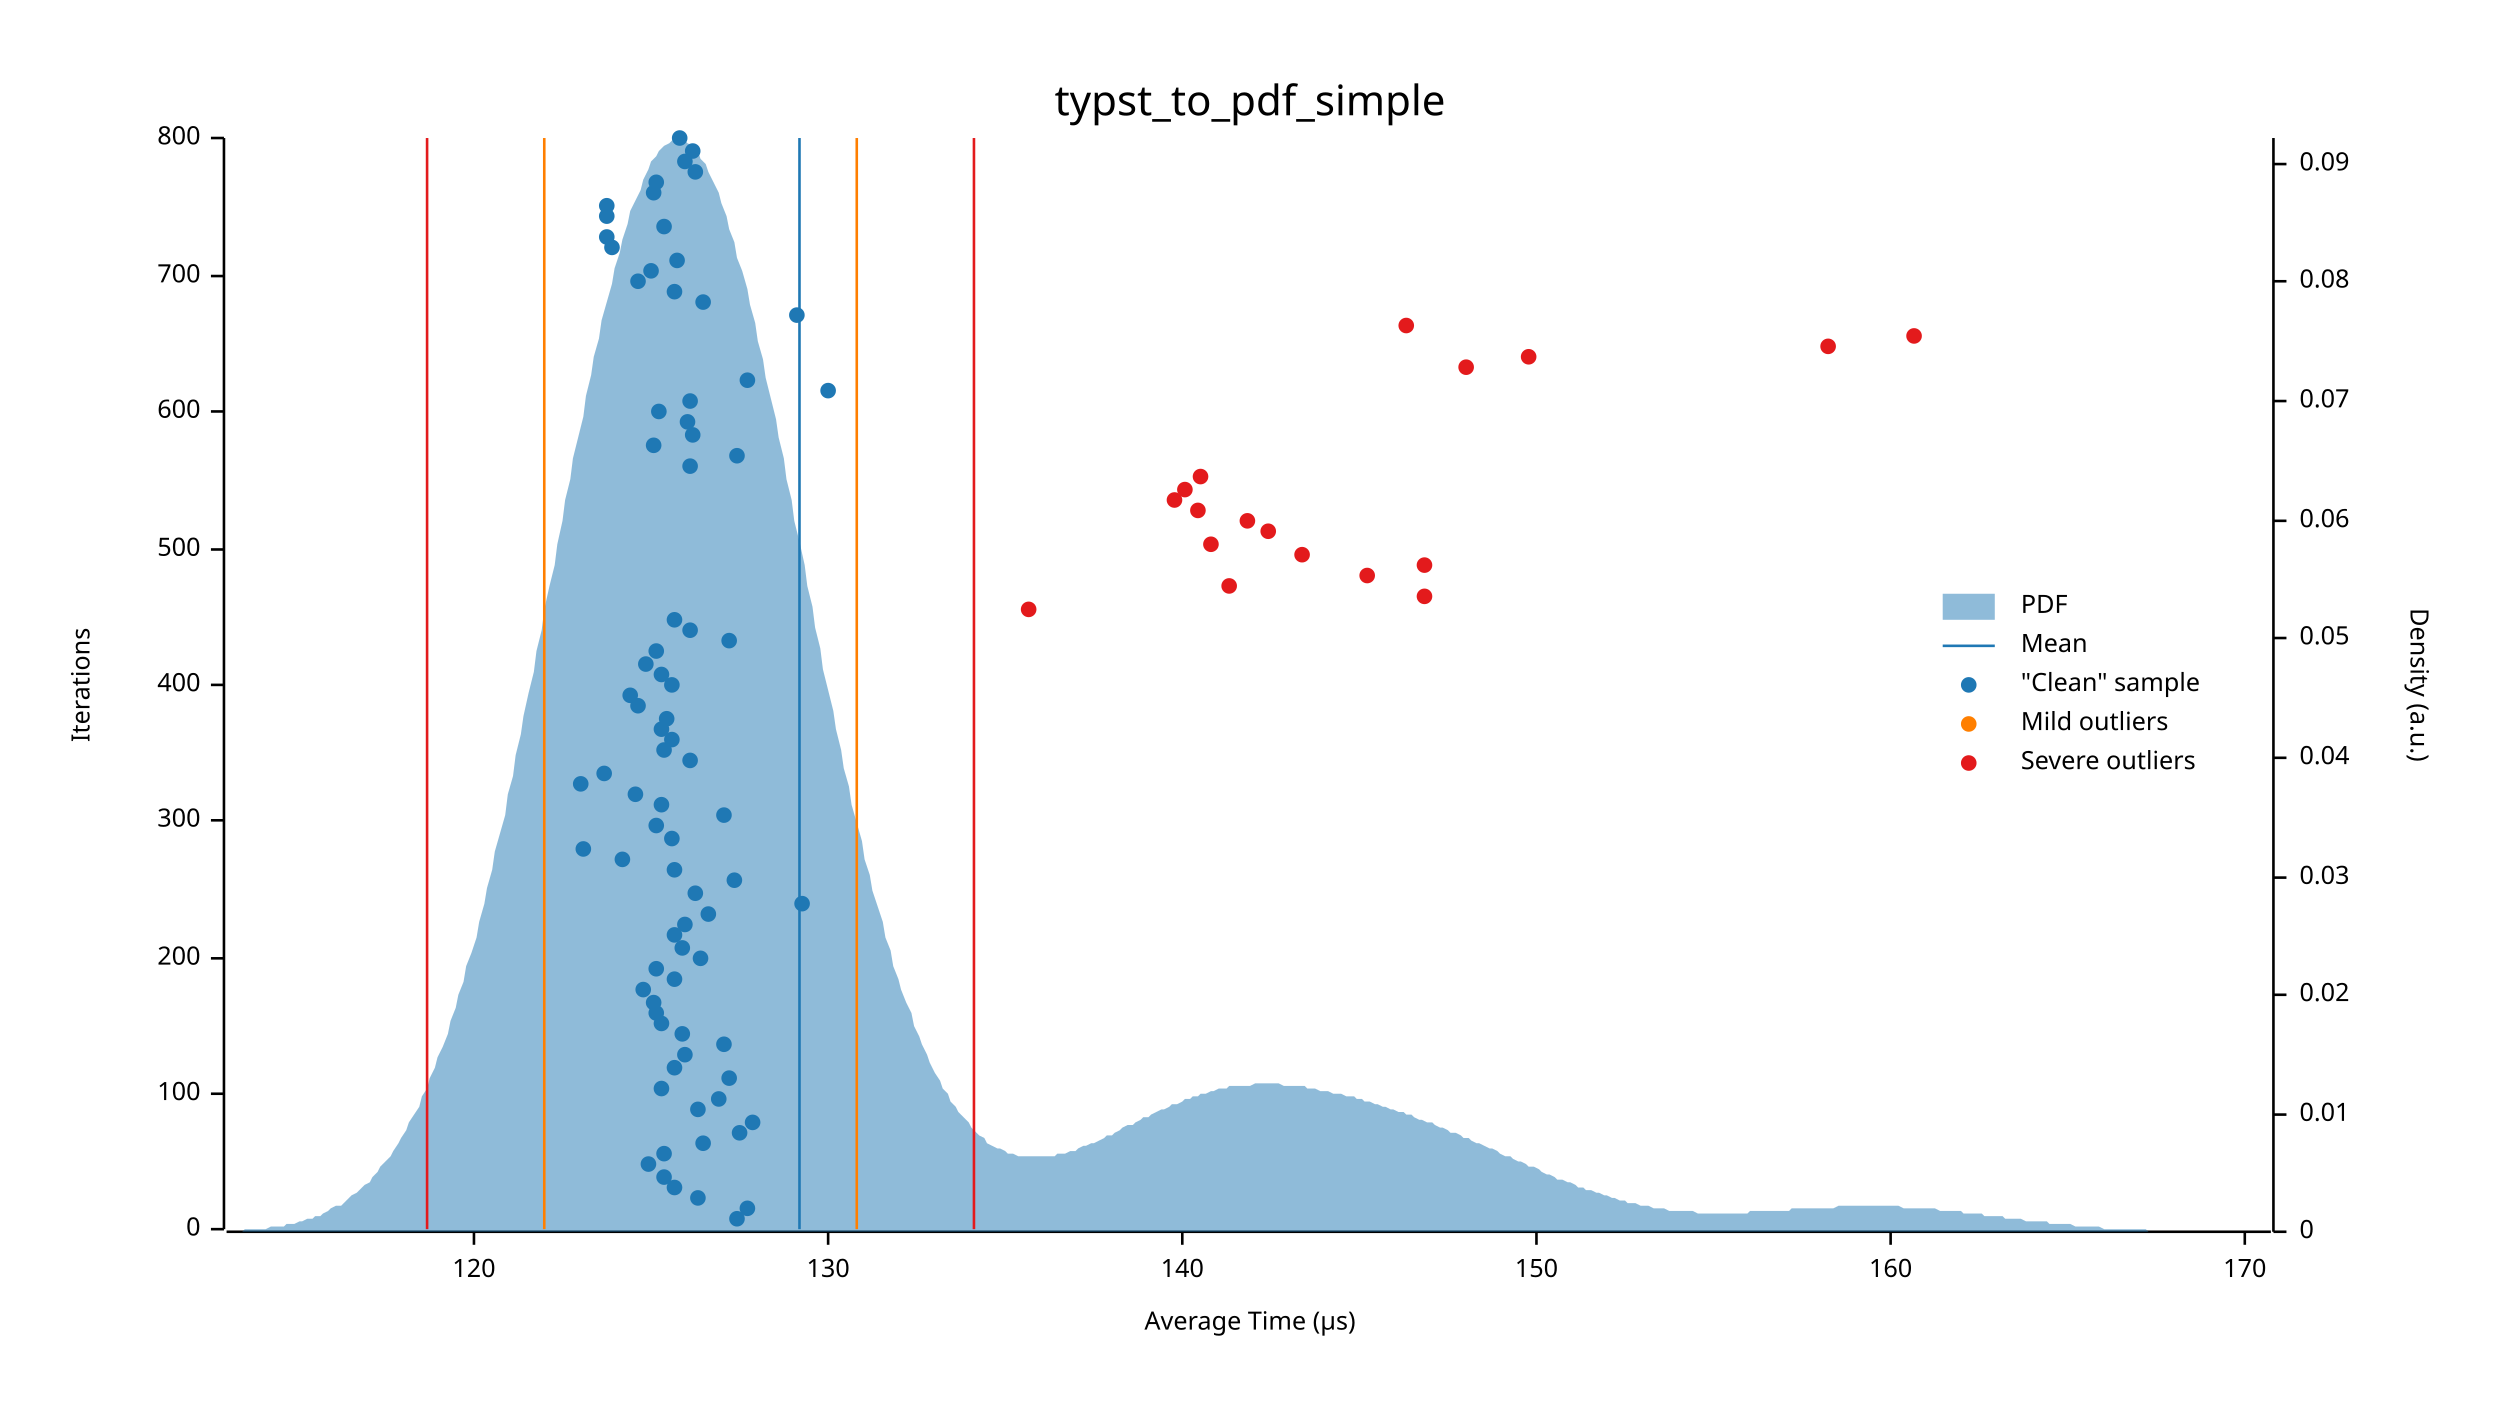
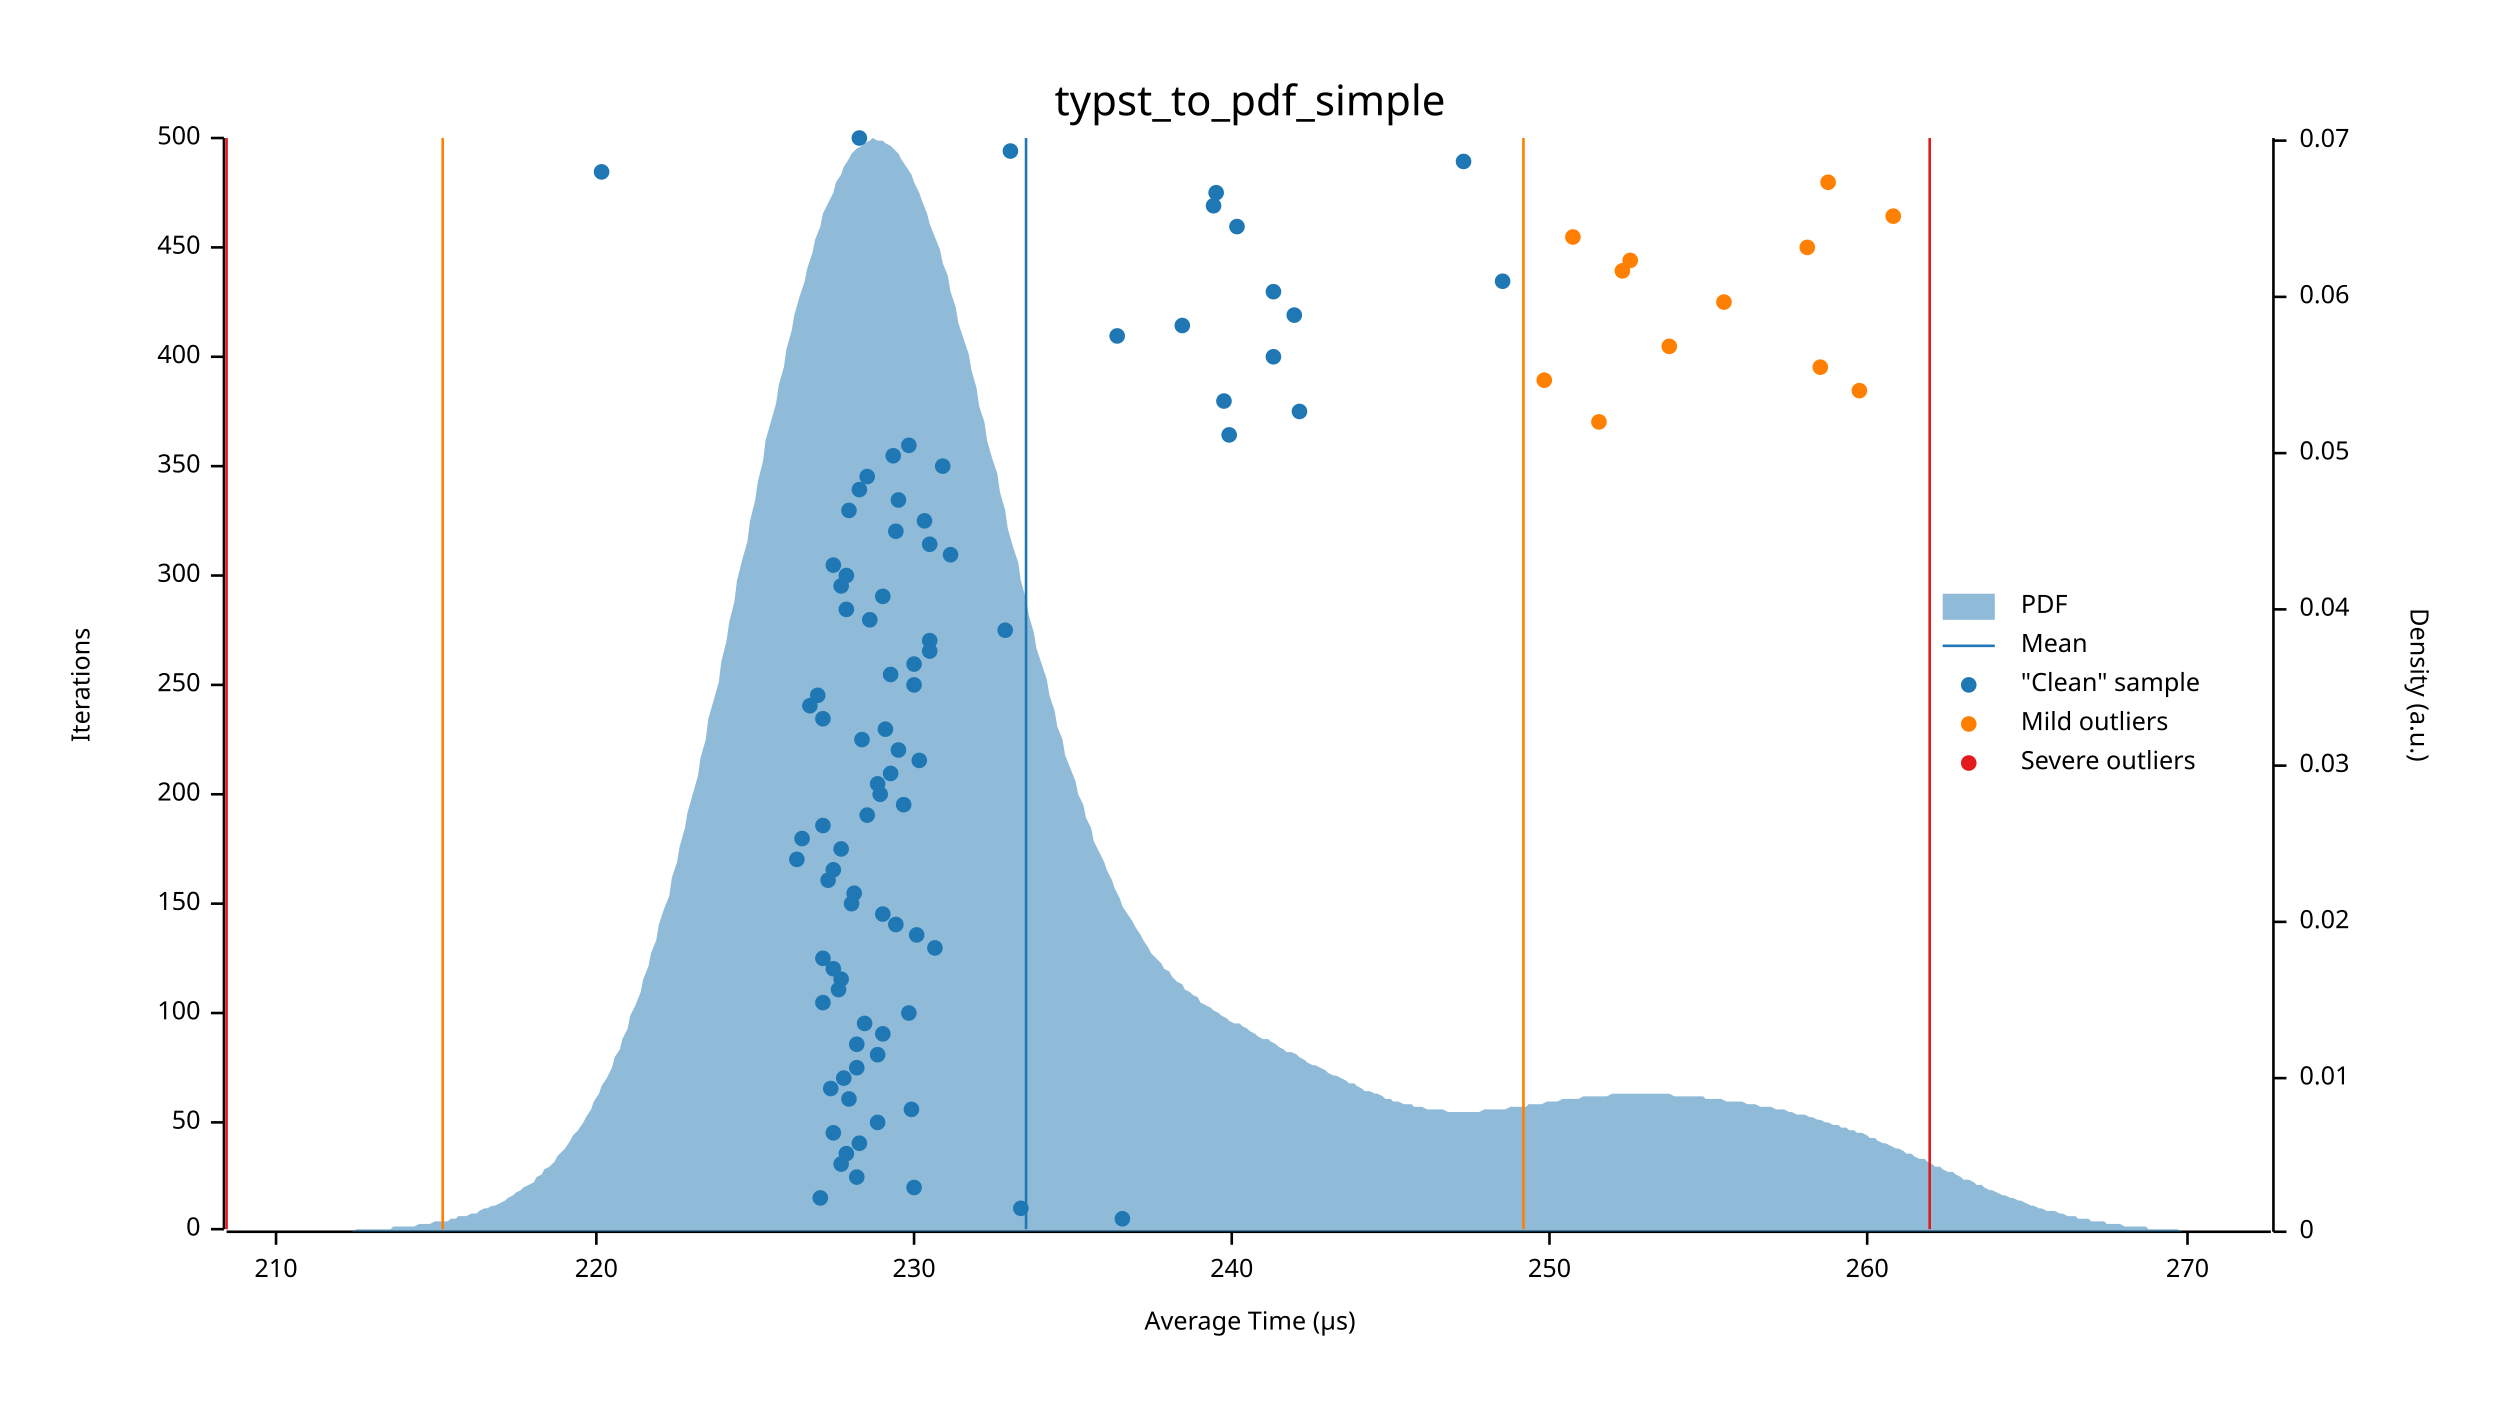
<svg xmlns="http://www.w3.org/2000/svg" width="960" height="540" viewBox="0 0 960 540">
  <text x="480" y="32" dy="0.76em" text-anchor="middle" font-family="sans-serif" font-size="16.129" opacity="1" fill="#000000">
typst_to_pdf_simple
</text>
  <text x="27" y="263" dy="0.76em" text-anchor="middle" font-family="sans-serif" font-size="9.677" opacity="1" fill="#000000" transform="rotate(270, 27, 263)">
Iterations
</text>
  <text x="480" y="513" dy="-0.5ex" text-anchor="middle" font-family="sans-serif" font-size="9.677" opacity="1" fill="#000000">
Average Time (µs)
</text>
  <polyline fill="none" opacity="1" stroke="#000000" stroke-width="1" points="86,53 86,472 " />
  <text x="77" y="472" dy="0.5ex" text-anchor="end" font-family="sans-serif" font-size="9.677" opacity="1" fill="#000000">
0
</text>
  <polyline fill="none" opacity="1" stroke="#000000" stroke-width="1" points="81,472 86,472 " />
-   <text x="77" y="420" dy="0.5ex" text-anchor="end" font-family="sans-serif" font-size="9.677" opacity="1" fill="#000000">
+   <text x="77" y="431" dy="0.5ex" text-anchor="end" font-family="sans-serif" font-size="9.677" opacity="1" fill="#000000">
+ 50
+ </text>
+   <polyline fill="none" opacity="1" stroke="#000000" stroke-width="1" points="81,431 86,431 " />
+   <text x="77" y="389" dy="0.5ex" text-anchor="end" font-family="sans-serif" font-size="9.677" opacity="1" fill="#000000">
100
</text>
-   <polyline fill="none" opacity="1" stroke="#000000" stroke-width="1" points="81,420 86,420 " />
-   <text x="77" y="368" dy="0.5ex" text-anchor="end" font-family="sans-serif" font-size="9.677" opacity="1" fill="#000000">
+   <polyline fill="none" opacity="1" stroke="#000000" stroke-width="1" points="81,389 86,389 " />
+   <text x="77" y="347" dy="0.5ex" text-anchor="end" font-family="sans-serif" font-size="9.677" opacity="1" fill="#000000">
+ 150
+ </text>
+   <polyline fill="none" opacity="1" stroke="#000000" stroke-width="1" points="81,347 86,347 " />
+   <text x="77" y="305" dy="0.5ex" text-anchor="end" font-family="sans-serif" font-size="9.677" opacity="1" fill="#000000">
200
</text>
-   <polyline fill="none" opacity="1" stroke="#000000" stroke-width="1" points="81,368 86,368 " />
-   <text x="77" y="315" dy="0.5ex" text-anchor="end" font-family="sans-serif" font-size="9.677" opacity="1" fill="#000000">
+   <polyline fill="none" opacity="1" stroke="#000000" stroke-width="1" points="81,305 86,305 " />
+   <text x="77" y="263" dy="0.5ex" text-anchor="end" font-family="sans-serif" font-size="9.677" opacity="1" fill="#000000">
+ 250
+ </text>
+   <polyline fill="none" opacity="1" stroke="#000000" stroke-width="1" points="81,263 86,263 " />
+   <text x="77" y="221" dy="0.5ex" text-anchor="end" font-family="sans-serif" font-size="9.677" opacity="1" fill="#000000">
300
</text>
-   <polyline fill="none" opacity="1" stroke="#000000" stroke-width="1" points="81,315 86,315 " />
-   <text x="77" y="263" dy="0.5ex" text-anchor="end" font-family="sans-serif" font-size="9.677" opacity="1" fill="#000000">
+   <polyline fill="none" opacity="1" stroke="#000000" stroke-width="1" points="81,221 86,221 " />
+   <text x="77" y="179" dy="0.5ex" text-anchor="end" font-family="sans-serif" font-size="9.677" opacity="1" fill="#000000">
+ 350
+ </text>
+   <polyline fill="none" opacity="1" stroke="#000000" stroke-width="1" points="81,179 86,179 " />
+   <text x="77" y="137" dy="0.5ex" text-anchor="end" font-family="sans-serif" font-size="9.677" opacity="1" fill="#000000">
400
</text>
-   <polyline fill="none" opacity="1" stroke="#000000" stroke-width="1" points="81,263 86,263 " />
-   <text x="77" y="211" dy="0.5ex" text-anchor="end" font-family="sans-serif" font-size="9.677" opacity="1" fill="#000000">
+   <polyline fill="none" opacity="1" stroke="#000000" stroke-width="1" points="81,137 86,137 " />
+   <text x="77" y="95" dy="0.5ex" text-anchor="end" font-family="sans-serif" font-size="9.677" opacity="1" fill="#000000">
+ 450
+ </text>
+   <polyline fill="none" opacity="1" stroke="#000000" stroke-width="1" points="81,95 86,95 " />
+   <text x="77" y="53" dy="0.5ex" text-anchor="end" font-family="sans-serif" font-size="9.677" opacity="1" fill="#000000">
500
- </text>
-   <polyline fill="none" opacity="1" stroke="#000000" stroke-width="1" points="81,211 86,211 " />
-   <text x="77" y="158" dy="0.5ex" text-anchor="end" font-family="sans-serif" font-size="9.677" opacity="1" fill="#000000">
- 600
- </text>
-   <polyline fill="none" opacity="1" stroke="#000000" stroke-width="1" points="81,158 86,158 " />
-   <text x="77" y="106" dy="0.5ex" text-anchor="end" font-family="sans-serif" font-size="9.677" opacity="1" fill="#000000">
- 700
- </text>
-   <polyline fill="none" opacity="1" stroke="#000000" stroke-width="1" points="81,106 86,106 " />
-   <text x="77" y="53" dy="0.5ex" text-anchor="end" font-family="sans-serif" font-size="9.677" opacity="1" fill="#000000">
- 800
</text>
  <polyline fill="none" opacity="1" stroke="#000000" stroke-width="1" points="81,53 86,53 " />
  <polyline fill="none" opacity="1" stroke="#000000" stroke-width="1" points="87,473 872,473 " />
-   <text x="182" y="483" dy="0.76em" text-anchor="middle" font-family="sans-serif" font-size="9.677" opacity="1" fill="#000000">
- 120
- </text>
-   <polyline fill="none" opacity="1" stroke="#000000" stroke-width="1" points="182,473 182,478 " />
-   <text x="318" y="483" dy="0.76em" text-anchor="middle" font-family="sans-serif" font-size="9.677" opacity="1" fill="#000000">
- 130
- </text>
-   <polyline fill="none" opacity="1" stroke="#000000" stroke-width="1" points="318,473 318,478 " />
-   <text x="454" y="483" dy="0.76em" text-anchor="middle" font-family="sans-serif" font-size="9.677" opacity="1" fill="#000000">
- 140
- </text>
-   <polyline fill="none" opacity="1" stroke="#000000" stroke-width="1" points="454,473 454,478 " />
-   <text x="590" y="483" dy="0.76em" text-anchor="middle" font-family="sans-serif" font-size="9.677" opacity="1" fill="#000000">
- 150
- </text>
-   <polyline fill="none" opacity="1" stroke="#000000" stroke-width="1" points="590,473 590,478 " />
-   <text x="726" y="483" dy="0.76em" text-anchor="middle" font-family="sans-serif" font-size="9.677" opacity="1" fill="#000000">
- 160
- </text>
-   <polyline fill="none" opacity="1" stroke="#000000" stroke-width="1" points="726,473 726,478 " />
-   <text x="862" y="483" dy="0.76em" text-anchor="middle" font-family="sans-serif" font-size="9.677" opacity="1" fill="#000000">
- 170
- </text>
-   <polyline fill="none" opacity="1" stroke="#000000" stroke-width="1" points="862,473 862,478 " />
+   <text x="106" y="483" dy="0.76em" text-anchor="middle" font-family="sans-serif" font-size="9.677" opacity="1" fill="#000000">
+ 210
+ </text>
+   <polyline fill="none" opacity="1" stroke="#000000" stroke-width="1" points="106,473 106,478 " />
+   <text x="229" y="483" dy="0.76em" text-anchor="middle" font-family="sans-serif" font-size="9.677" opacity="1" fill="#000000">
+ 220
+ </text>
+   <polyline fill="none" opacity="1" stroke="#000000" stroke-width="1" points="229,473 229,478 " />
+   <text x="351" y="483" dy="0.76em" text-anchor="middle" font-family="sans-serif" font-size="9.677" opacity="1" fill="#000000">
+ 230
+ </text>
+   <polyline fill="none" opacity="1" stroke="#000000" stroke-width="1" points="351,473 351,478 " />
+   <text x="473" y="483" dy="0.76em" text-anchor="middle" font-family="sans-serif" font-size="9.677" opacity="1" fill="#000000">
+ 240
+ </text>
+   <polyline fill="none" opacity="1" stroke="#000000" stroke-width="1" points="473,473 473,478 " />
+   <text x="595" y="483" dy="0.76em" text-anchor="middle" font-family="sans-serif" font-size="9.677" opacity="1" fill="#000000">
+ 250
+ </text>
+   <polyline fill="none" opacity="1" stroke="#000000" stroke-width="1" points="595,473 595,478 " />
+   <text x="717" y="483" dy="0.76em" text-anchor="middle" font-family="sans-serif" font-size="9.677" opacity="1" fill="#000000">
+ 260
+ </text>
+   <polyline fill="none" opacity="1" stroke="#000000" stroke-width="1" points="717,473 717,478 " />
+   <text x="840" y="483" dy="0.76em" text-anchor="middle" font-family="sans-serif" font-size="9.677" opacity="1" fill="#000000">
+ 270
+ </text>
+   <polyline fill="none" opacity="1" stroke="#000000" stroke-width="1" points="840,473 840,478 " />
  <text x="933" y="263" dy="0.76em" text-anchor="middle" font-family="sans-serif" font-size="9.677" opacity="1" fill="#000000" transform="rotate(90, 933, 263)">
Density (a.u.)
</text>
  <polyline fill="none" opacity="1" stroke="#000000" stroke-width="1" points="873,53 873,473 " />
  <text x="883" y="473" dy="0.5ex" text-anchor="start" font-family="sans-serif" font-size="9.677" opacity="1" fill="#000000">
0
</text>
  <polyline fill="none" opacity="1" stroke="#000000" stroke-width="1" points="873,473 878,473 " />
-   <text x="883" y="428" dy="0.5ex" text-anchor="start" font-family="sans-serif" font-size="9.677" opacity="1" fill="#000000">
+   <text x="883" y="414" dy="0.5ex" text-anchor="start" font-family="sans-serif" font-size="9.677" opacity="1" fill="#000000">
0.01
</text>
-   <polyline fill="none" opacity="1" stroke="#000000" stroke-width="1" points="873,428 878,428 " />
-   <text x="883" y="382" dy="0.5ex" text-anchor="start" font-family="sans-serif" font-size="9.677" opacity="1" fill="#000000">
+   <polyline fill="none" opacity="1" stroke="#000000" stroke-width="1" points="873,414 878,414 " />
+   <text x="883" y="354" dy="0.5ex" text-anchor="start" font-family="sans-serif" font-size="9.677" opacity="1" fill="#000000">
0.02
</text>
-   <polyline fill="none" opacity="1" stroke="#000000" stroke-width="1" points="873,382 878,382 " />
-   <text x="883" y="337" dy="0.5ex" text-anchor="start" font-family="sans-serif" font-size="9.677" opacity="1" fill="#000000">
+   <polyline fill="none" opacity="1" stroke="#000000" stroke-width="1" points="873,354 878,354 " />
+   <text x="883" y="294" dy="0.5ex" text-anchor="start" font-family="sans-serif" font-size="9.677" opacity="1" fill="#000000">
0.03
</text>
-   <polyline fill="none" opacity="1" stroke="#000000" stroke-width="1" points="873,337 878,337 " />
-   <text x="883" y="291" dy="0.5ex" text-anchor="start" font-family="sans-serif" font-size="9.677" opacity="1" fill="#000000">
+   <polyline fill="none" opacity="1" stroke="#000000" stroke-width="1" points="873,294 878,294 " />
+   <text x="883" y="234" dy="0.5ex" text-anchor="start" font-family="sans-serif" font-size="9.677" opacity="1" fill="#000000">
0.04
</text>
-   <polyline fill="none" opacity="1" stroke="#000000" stroke-width="1" points="873,291 878,291 " />
-   <text x="883" y="245" dy="0.5ex" text-anchor="start" font-family="sans-serif" font-size="9.677" opacity="1" fill="#000000">
+   <polyline fill="none" opacity="1" stroke="#000000" stroke-width="1" points="873,234 878,234 " />
+   <text x="883" y="174" dy="0.5ex" text-anchor="start" font-family="sans-serif" font-size="9.677" opacity="1" fill="#000000">
0.05
</text>
-   <polyline fill="none" opacity="1" stroke="#000000" stroke-width="1" points="873,245 878,245 " />
-   <text x="883" y="200" dy="0.5ex" text-anchor="start" font-family="sans-serif" font-size="9.677" opacity="1" fill="#000000">
+   <polyline fill="none" opacity="1" stroke="#000000" stroke-width="1" points="873,174 878,174 " />
+   <text x="883" y="114" dy="0.5ex" text-anchor="start" font-family="sans-serif" font-size="9.677" opacity="1" fill="#000000">
0.06
</text>
-   <polyline fill="none" opacity="1" stroke="#000000" stroke-width="1" points="873,200 878,200 " />
-   <text x="883" y="154" dy="0.5ex" text-anchor="start" font-family="sans-serif" font-size="9.677" opacity="1" fill="#000000">
+   <polyline fill="none" opacity="1" stroke="#000000" stroke-width="1" points="873,114 878,114 " />
+   <text x="883" y="54" dy="0.5ex" text-anchor="start" font-family="sans-serif" font-size="9.677" opacity="1" fill="#000000">
0.07
</text>
-   <polyline fill="none" opacity="1" stroke="#000000" stroke-width="1" points="873,154 878,154 " />
-   <text x="883" y="108" dy="0.5ex" text-anchor="start" font-family="sans-serif" font-size="9.677" opacity="1" fill="#000000">
- 0.08
- </text>
-   <polyline fill="none" opacity="1" stroke="#000000" stroke-width="1" points="873,108 878,108 " />
-   <text x="883" y="63" dy="0.5ex" text-anchor="start" font-family="sans-serif" font-size="9.677" opacity="1" fill="#000000">
- 0.09
- </text>
-   <polyline fill="none" opacity="1" stroke="#000000" stroke-width="1" points="873,63 878,63 " />
-   <polygon opacity="0.5" fill="#1F78B4" points="87,473 88,473 90,473 91,473 93,473 94,472 96,472 98,472 99,472 101,472 102,472 104,471 105,471 107,471 109,471 110,470 112,470 113,470 115,469 116,469 118,468 120,468 121,467 123,467 124,466 126,465 127,464 129,463 131,463 132,462 134,460 135,459 137,458 138,457 140,455 142,454 143,452 145,450 146,448 148,446 150,444 151,442 153,439 154,437 156,434 157,431 159,428 161,425 162,421 164,418 165,414 167,410 168,406 170,402 172,397 173,392 175,387 176,382 178,377 179,371 181,366 183,360 184,354 186,347 187,341 189,334 190,327 192,320 194,313 195,305 197,298 198,290 200,282 201,275 203,266 205,258 206,250 208,242 209,234 211,225 213,217 214,209 216,200 217,192 219,184 220,176 222,168 224,160 225,152 227,144 228,137 230,130 231,123 233,116 235,109 236,103 238,97 239,92 241,86 242,81 244,77 246,73 247,69 249,65 250,62 252,60 253,58 255,56 257,55 258,54 260,53 261,54 263,54 264,55 266,56 268,58 269,61 271,63 272,66 274,70 276,74 277,78 279,83 280,88 282,93 283,99 285,104 287,111 288,117 290,124 291,131 293,138 294,145 296,153 298,161 299,168 301,176 302,184 304,192 305,200 307,208 309,217 310,225 312,233 313,241 315,249 316,257 318,265 320,273 321,280 323,288 324,295 326,302 327,309 329,316 331,323 332,330 334,336 335,342 337,348 339,354 340,360 342,365 343,371 345,376 346,380 348,385 350,389 351,394 353,398 354,401 356,405 357,408 359,412 361,415 362,418 364,420 365,423 367,425 368,427 370,429 372,431 373,433 375,435 376,436 378,437 379,439 381,440 383,441 384,441 386,442 387,443 389,443 391,444 392,444 394,444 395,444 397,444 398,444 400,444 402,444 403,444 405,444 406,443 408,443 409,443 411,442 413,442 414,441 416,440 417,440 419,439 420,439 422,438 424,437 425,436 427,436 428,435 430,434 431,433 433,432 435,432 436,431 438,430 439,429 441,429 442,428 444,427 446,426 447,426 449,425 450,424 452,424 454,423 455,422 457,422 458,421 460,421 461,420 463,420 465,419 466,419 468,418 469,418 471,418 472,417 474,417 476,417 477,417 479,417 480,417 482,416 483,416 485,416 487,416 488,416 490,416 491,416 493,417 494,417 496,417 498,417 499,417 501,417 502,418 504,418 505,418 507,419 509,419 510,419 512,420 513,420 515,420 517,421 518,421 520,421 521,422 523,422 524,423 526,423 528,424 529,424 531,425 532,425 534,426 535,426 537,427 539,427 540,428 542,428 543,429 545,430 546,430 548,431 550,431 551,432 553,433 554,433 556,434 557,435 559,435 561,436 562,437 564,437 565,438 567,439 568,439 570,440 572,441 573,441 575,442 576,443 578,444 580,444 581,445 583,446 584,446 586,447 587,448 589,448 591,449 592,450 594,451 595,451 597,452 598,453 600,453 602,454 603,454 605,455 606,456 608,456 609,457 611,457 613,458 614,458 616,459 617,459 619,460 620,460 622,461 624,461 625,462 627,462 628,462 630,463 632,463 633,463 635,464 636,464 638,464 639,464 641,465 643,465 644,465 646,465 647,465 649,465 650,465 652,466 654,466 655,466 657,466 658,466 660,466 661,466 663,466 665,466 666,466 668,466 669,466 671,466 672,465 674,465 676,465 677,465 679,465 680,465 682,465 683,465 685,465 687,465 688,464 690,464 691,464 693,464 695,464 696,464 698,464 699,464 701,464 702,464 704,464 706,463 707,463 709,463 710,463 712,463 713,463 715,463 717,463 718,463 720,463 721,463 723,463 724,463 726,463 728,463 729,463 731,464 732,464 734,464 735,464 737,464 739,464 740,464 742,464 743,464 745,465 746,465 748,465 750,465 751,465 753,465 754,466 756,466 758,466 759,466 761,466 762,467 764,467 765,467 767,467 769,467 770,468 772,468 773,468 775,468 776,468 778,469 780,469 781,469 783,469 784,469 786,469 787,470 789,470 791,470 792,470 794,470 795,470 797,471 798,471 800,471 802,471 803,471 805,471 806,471 808,472 809,472 811,472 813,472 814,472 816,472 817,472 819,472 821,472 822,472 824,472 825,473 827,473 828,473 830,473 832,473 833,473 835,473 836,473 838,473 839,473 841,473 843,473 844,473 846,473 847,473 849,473 850,473 852,473 854,473 855,473 857,473 858,473 860,473 861,473 863,473 865,473 866,473 868,473 869,473 871,473 873,473 873,473 87,473 " />
-   <polyline fill="none" opacity="1" stroke="#1F78B4" stroke-width="1" points="307,472 307,53 " />
-   <polyline fill="none" opacity="1" stroke="#FF7F00" stroke-width="1" points="209,472 209,53 " />
-   <polyline fill="none" opacity="1" stroke="#FF7F00" stroke-width="1" points="329,472 329,53 " />
-   <polyline fill="none" opacity="1" stroke="#E31A1C" stroke-width="1" points="164,472 164,53 " />
-   <polyline fill="none" opacity="1" stroke="#E31A1C" stroke-width="1" points="374,472 374,53 " />
-   <circle cx="283" cy="468" r="3" opacity="1" fill="#1F78B4" stroke="none" stroke-width="1" />
-   <circle cx="287" cy="464" r="3" opacity="1" fill="#1F78B4" stroke="none" stroke-width="1" />
-   <circle cx="268" cy="460" r="3" opacity="1" fill="#1F78B4" stroke="none" stroke-width="1" />
-   <circle cx="259" cy="456" r="3" opacity="1" fill="#1F78B4" stroke="none" stroke-width="1" />
-   <circle cx="255" cy="452" r="3" opacity="1" fill="#1F78B4" stroke="none" stroke-width="1" />
-   <circle cx="249" cy="447" r="3" opacity="1" fill="#1F78B4" stroke="none" stroke-width="1" />
-   <circle cx="255" cy="443" r="3" opacity="1" fill="#1F78B4" stroke="none" stroke-width="1" />
-   <circle cx="270" cy="439" r="3" opacity="1" fill="#1F78B4" stroke="none" stroke-width="1" />
-   <circle cx="284" cy="435" r="3" opacity="1" fill="#1F78B4" stroke="none" stroke-width="1" />
-   <circle cx="289" cy="431" r="3" opacity="1" fill="#1F78B4" stroke="none" stroke-width="1" />
-   <circle cx="268" cy="426" r="3" opacity="1" fill="#1F78B4" stroke="none" stroke-width="1" />
-   <circle cx="276" cy="422" r="3" opacity="1" fill="#1F78B4" stroke="none" stroke-width="1" />
-   <circle cx="254" cy="418" r="3" opacity="1" fill="#1F78B4" stroke="none" stroke-width="1" />
-   <circle cx="280" cy="414" r="3" opacity="1" fill="#1F78B4" stroke="none" stroke-width="1" />
-   <circle cx="259" cy="410" r="3" opacity="1" fill="#1F78B4" stroke="none" stroke-width="1" />
-   <circle cx="263" cy="405" r="3" opacity="1" fill="#1F78B4" stroke="none" stroke-width="1" />
-   <circle cx="278" cy="401" r="3" opacity="1" fill="#1F78B4" stroke="none" stroke-width="1" />
-   <circle cx="262" cy="397" r="3" opacity="1" fill="#1F78B4" stroke="none" stroke-width="1" />
-   <circle cx="254" cy="393" r="3" opacity="1" fill="#1F78B4" stroke="none" stroke-width="1" />
-   <circle cx="252" cy="389" r="3" opacity="1" fill="#1F78B4" stroke="none" stroke-width="1" />
-   <circle cx="251" cy="385" r="3" opacity="1" fill="#1F78B4" stroke="none" stroke-width="1" />
-   <circle cx="247" cy="380" r="3" opacity="1" fill="#1F78B4" stroke="none" stroke-width="1" />
-   <circle cx="259" cy="376" r="3" opacity="1" fill="#1F78B4" stroke="none" stroke-width="1" />
-   <circle cx="252" cy="372" r="3" opacity="1" fill="#1F78B4" stroke="none" stroke-width="1" />
-   <circle cx="269" cy="368" r="3" opacity="1" fill="#1F78B4" stroke="none" stroke-width="1" />
-   <circle cx="262" cy="364" r="3" opacity="1" fill="#1F78B4" stroke="none" stroke-width="1" />
-   <circle cx="259" cy="359" r="3" opacity="1" fill="#1F78B4" stroke="none" stroke-width="1" />
-   <circle cx="263" cy="355" r="3" opacity="1" fill="#1F78B4" stroke="none" stroke-width="1" />
-   <circle cx="272" cy="351" r="3" opacity="1" fill="#1F78B4" stroke="none" stroke-width="1" />
-   <circle cx="308" cy="347" r="3" opacity="1" fill="#1F78B4" stroke="none" stroke-width="1" />
-   <circle cx="267" cy="343" r="3" opacity="1" fill="#1F78B4" stroke="none" stroke-width="1" />
-   <circle cx="282" cy="338" r="3" opacity="1" fill="#1F78B4" stroke="none" stroke-width="1" />
-   <circle cx="259" cy="334" r="3" opacity="1" fill="#1F78B4" stroke="none" stroke-width="1" />
-   <circle cx="239" cy="330" r="3" opacity="1" fill="#1F78B4" stroke="none" stroke-width="1" />
-   <circle cx="224" cy="326" r="3" opacity="1" fill="#1F78B4" stroke="none" stroke-width="1" />
-   <circle cx="258" cy="322" r="3" opacity="1" fill="#1F78B4" stroke="none" stroke-width="1" />
-   <circle cx="252" cy="317" r="3" opacity="1" fill="#1F78B4" stroke="none" stroke-width="1" />
-   <circle cx="278" cy="313" r="3" opacity="1" fill="#1F78B4" stroke="none" stroke-width="1" />
-   <circle cx="254" cy="309" r="3" opacity="1" fill="#1F78B4" stroke="none" stroke-width="1" />
-   <circle cx="244" cy="305" r="3" opacity="1" fill="#1F78B4" stroke="none" stroke-width="1" />
-   <circle cx="223" cy="301" r="3" opacity="1" fill="#1F78B4" stroke="none" stroke-width="1" />
-   <circle cx="232" cy="297" r="3" opacity="1" fill="#1F78B4" stroke="none" stroke-width="1" />
-   <circle cx="265" cy="292" r="3" opacity="1" fill="#1F78B4" stroke="none" stroke-width="1" />
-   <circle cx="255" cy="288" r="3" opacity="1" fill="#1F78B4" stroke="none" stroke-width="1" />
-   <circle cx="258" cy="284" r="3" opacity="1" fill="#1F78B4" stroke="none" stroke-width="1" />
-   <circle cx="254" cy="280" r="3" opacity="1" fill="#1F78B4" stroke="none" stroke-width="1" />
-   <circle cx="256" cy="276" r="3" opacity="1" fill="#1F78B4" stroke="none" stroke-width="1" />
-   <circle cx="245" cy="271" r="3" opacity="1" fill="#1F78B4" stroke="none" stroke-width="1" />
-   <circle cx="242" cy="267" r="3" opacity="1" fill="#1F78B4" stroke="none" stroke-width="1" />
-   <circle cx="258" cy="263" r="3" opacity="1" fill="#1F78B4" stroke="none" stroke-width="1" />
-   <circle cx="254" cy="259" r="3" opacity="1" fill="#1F78B4" stroke="none" stroke-width="1" />
-   <circle cx="248" cy="255" r="3" opacity="1" fill="#1F78B4" stroke="none" stroke-width="1" />
-   <circle cx="252" cy="250" r="3" opacity="1" fill="#1F78B4" stroke="none" stroke-width="1" />
-   <circle cx="280" cy="246" r="3" opacity="1" fill="#1F78B4" stroke="none" stroke-width="1" />
-   <circle cx="265" cy="242" r="3" opacity="1" fill="#1F78B4" stroke="none" stroke-width="1" />
-   <circle cx="259" cy="238" r="3" opacity="1" fill="#1F78B4" stroke="none" stroke-width="1" />
-   <circle cx="265" cy="179" r="3" opacity="1" fill="#1F78B4" stroke="none" stroke-width="1" />
-   <circle cx="283" cy="175" r="3" opacity="1" fill="#1F78B4" stroke="none" stroke-width="1" />
-   <circle cx="251" cy="171" r="3" opacity="1" fill="#1F78B4" stroke="none" stroke-width="1" />
-   <circle cx="266" cy="167" r="3" opacity="1" fill="#1F78B4" stroke="none" stroke-width="1" />
-   <circle cx="264" cy="162" r="3" opacity="1" fill="#1F78B4" stroke="none" stroke-width="1" />
-   <circle cx="253" cy="158" r="3" opacity="1" fill="#1F78B4" stroke="none" stroke-width="1" />
-   <circle cx="265" cy="154" r="3" opacity="1" fill="#1F78B4" stroke="none" stroke-width="1" />
-   <circle cx="318" cy="150" r="3" opacity="1" fill="#1F78B4" stroke="none" stroke-width="1" />
-   <circle cx="287" cy="146" r="3" opacity="1" fill="#1F78B4" stroke="none" stroke-width="1" />
-   <circle cx="306" cy="121" r="3" opacity="1" fill="#1F78B4" stroke="none" stroke-width="1" />
-   <circle cx="270" cy="116" r="3" opacity="1" fill="#1F78B4" stroke="none" stroke-width="1" />
-   <circle cx="259" cy="112" r="3" opacity="1" fill="#1F78B4" stroke="none" stroke-width="1" />
-   <circle cx="245" cy="108" r="3" opacity="1" fill="#1F78B4" stroke="none" stroke-width="1" />
-   <circle cx="250" cy="104" r="3" opacity="1" fill="#1F78B4" stroke="none" stroke-width="1" />
-   <circle cx="260" cy="100" r="3" opacity="1" fill="#1F78B4" stroke="none" stroke-width="1" />
-   <circle cx="235" cy="95" r="3" opacity="1" fill="#1F78B4" stroke="none" stroke-width="1" />
-   <circle cx="233" cy="91" r="3" opacity="1" fill="#1F78B4" stroke="none" stroke-width="1" />
-   <circle cx="255" cy="87" r="3" opacity="1" fill="#1F78B4" stroke="none" stroke-width="1" />
-   <circle cx="233" cy="83" r="3" opacity="1" fill="#1F78B4" stroke="none" stroke-width="1" />
-   <circle cx="233" cy="79" r="3" opacity="1" fill="#1F78B4" stroke="none" stroke-width="1" />
-   <circle cx="251" cy="74" r="3" opacity="1" fill="#1F78B4" stroke="none" stroke-width="1" />
-   <circle cx="252" cy="70" r="3" opacity="1" fill="#1F78B4" stroke="none" stroke-width="1" />
-   <circle cx="267" cy="66" r="3" opacity="1" fill="#1F78B4" stroke="none" stroke-width="1" />
-   <circle cx="263" cy="62" r="3" opacity="1" fill="#1F78B4" stroke="none" stroke-width="1" />
-   <circle cx="266" cy="58" r="3" opacity="1" fill="#1F78B4" stroke="none" stroke-width="1" />
-   <circle cx="261" cy="53" r="3" opacity="1" fill="#1F78B4" stroke="none" stroke-width="1" />
-   <circle cx="395" cy="234" r="3" opacity="1" fill="#E31A1C" stroke="none" stroke-width="1" />
-   <circle cx="547" cy="229" r="3" opacity="1" fill="#E31A1C" stroke="none" stroke-width="1" />
-   <circle cx="472" cy="225" r="3" opacity="1" fill="#E31A1C" stroke="none" stroke-width="1" />
-   <circle cx="525" cy="221" r="3" opacity="1" fill="#E31A1C" stroke="none" stroke-width="1" />
-   <circle cx="547" cy="217" r="3" opacity="1" fill="#E31A1C" stroke="none" stroke-width="1" />
-   <circle cx="500" cy="213" r="3" opacity="1" fill="#E31A1C" stroke="none" stroke-width="1" />
-   <circle cx="465" cy="209" r="3" opacity="1" fill="#E31A1C" stroke="none" stroke-width="1" />
-   <circle cx="487" cy="204" r="3" opacity="1" fill="#E31A1C" stroke="none" stroke-width="1" />
-   <circle cx="479" cy="200" r="3" opacity="1" fill="#E31A1C" stroke="none" stroke-width="1" />
-   <circle cx="460" cy="196" r="3" opacity="1" fill="#E31A1C" stroke="none" stroke-width="1" />
-   <circle cx="451" cy="192" r="3" opacity="1" fill="#E31A1C" stroke="none" stroke-width="1" />
-   <circle cx="455" cy="188" r="3" opacity="1" fill="#E31A1C" stroke="none" stroke-width="1" />
-   <circle cx="461" cy="183" r="3" opacity="1" fill="#E31A1C" stroke="none" stroke-width="1" />
-   <circle cx="563" cy="141" r="3" opacity="1" fill="#E31A1C" stroke="none" stroke-width="1" />
-   <circle cx="587" cy="137" r="3" opacity="1" fill="#E31A1C" stroke="none" stroke-width="1" />
-   <circle cx="702" cy="133" r="3" opacity="1" fill="#E31A1C" stroke="none" stroke-width="1" />
-   <circle cx="735" cy="129" r="3" opacity="1" fill="#E31A1C" stroke="none" stroke-width="1" />
-   <circle cx="540" cy="125" r="3" opacity="1" fill="#E31A1C" stroke="none" stroke-width="1" />
+   <polyline fill="none" opacity="1" stroke="#000000" stroke-width="1" points="873,54 878,54 " />
+   <polygon opacity="0.5" fill="#1F78B4" points="87,473 88,473 90,473 91,473 93,473 94,473 96,473 98,473 99,473 101,473 102,473 104,473 105,473 107,473 109,473 110,473 112,473 113,473 115,473 116,473 118,473 120,473 121,473 123,473 124,473 126,473 127,473 129,473 131,473 132,473 134,473 135,473 137,472 138,472 140,472 142,472 143,472 145,472 146,472 148,472 150,472 151,471 153,471 154,471 156,471 157,471 159,471 161,470 162,470 164,470 165,470 167,469 168,469 170,469 172,469 173,468 175,468 176,467 178,467 179,467 181,466 183,466 184,465 186,464 187,464 189,463 190,463 192,462 194,461 195,460 197,459 198,458 200,457 201,456 203,455 205,454 206,452 208,451 209,449 211,448 213,446 214,444 216,442 217,441 219,438 220,436 222,434 224,431 225,429 227,426 228,423 230,420 231,417 233,414 235,410 236,406 238,403 239,399 241,395 242,390 244,386 246,381 247,376 249,371 250,366 252,361 253,355 255,349 257,344 258,337 260,331 261,325 263,318 264,312 266,305 268,298 269,291 271,284 272,276 274,269 276,262 277,254 279,246 280,239 282,231 283,223 285,215 287,208 288,200 290,192 291,185 293,177 294,169 296,162 298,155 299,148 301,141 302,134 304,127 305,121 307,114 309,108 310,103 312,97 313,92 315,87 316,82 318,78 320,74 321,70 323,67 324,64 326,61 327,59 329,57 331,56 332,55 334,54 335,53 337,54 339,54 340,55 342,56 343,57 345,59 346,61 348,64 350,67 351,70 353,74 354,77 356,82 357,86 359,91 361,96 362,101 364,106 365,112 367,118 368,124 370,130 372,136 373,142 375,149 376,156 378,162 379,169 381,176 383,182 384,189 386,196 387,203 389,210 391,216 392,223 394,230 395,236 397,243 398,249 400,255 402,261 403,267 405,273 406,279 408,284 409,290 411,295 413,300 414,305 416,309 417,314 419,318 420,323 422,327 424,331 425,334 427,338 428,341 430,345 431,348 433,351 435,354 436,356 438,359 439,361 441,364 442,366 444,368 446,370 447,372 449,373 450,375 452,377 454,378 455,380 457,381 458,382 460,383 461,385 463,386 465,387 466,388 468,389 469,390 471,391 472,392 474,393 476,393 477,394 479,395 480,396 482,397 483,398 485,399 487,399 488,400 490,401 491,402 493,403 494,404 496,404 498,405 499,406 501,407 502,408 504,409 505,409 507,410 509,411 510,412 512,413 513,413 515,414 517,415 518,416 520,416 521,417 523,418 524,419 526,419 528,420 529,420 531,421 532,422 534,422 535,423 537,423 539,424 540,424 542,424 543,425 545,425 546,425 548,426 550,426 551,426 553,426 554,426 556,427 557,427 559,427 561,427 562,427 564,427 565,427 567,427 568,427 570,426 572,426 573,426 575,426 576,426 578,426 580,425 581,425 583,425 584,425 586,425 587,424 589,424 591,424 592,424 594,423 595,423 597,423 598,423 600,422 602,422 603,422 605,422 606,422 608,421 609,421 611,421 613,421 614,421 616,421 617,421 619,420 620,420 622,420 624,420 625,420 627,420 628,420 630,420 632,420 633,420 635,420 636,420 638,420 639,420 641,420 643,421 644,421 646,421 647,421 649,421 650,421 652,421 654,421 655,422 657,422 658,422 660,422 661,422 663,423 665,423 666,423 668,423 669,423 671,424 672,424 674,424 676,425 677,425 679,425 680,425 682,426 683,426 685,426 687,427 688,427 690,428 691,428 693,428 695,429 696,429 698,430 699,430 701,431 702,431 704,432 706,432 707,433 709,433 710,434 712,434 713,435 715,435 717,436 718,437 720,437 721,438 723,439 724,439 726,440 728,441 729,441 731,442 732,443 734,443 735,444 737,445 739,445 740,446 742,447 743,448 745,448 746,449 748,450 750,450 751,451 753,452 754,453 756,453 758,454 759,455 761,455 762,456 764,457 765,457 767,458 769,459 770,459 772,460 773,460 775,461 776,461 778,462 780,463 781,463 783,464 784,464 786,465 787,465 789,465 791,466 792,466 794,467 795,467 797,467 798,468 800,468 802,468 803,469 805,469 806,469 808,469 809,470 811,470 813,470 814,470 816,471 817,471 819,471 821,471 822,471 824,471 825,472 827,472 828,472 830,472 832,472 833,472 835,472 836,472 838,473 839,473 841,473 843,473 844,473 846,473 847,473 849,473 850,473 852,473 854,473 855,473 857,473 858,473 860,473 861,473 863,473 865,473 866,473 868,473 869,473 871,473 873,473 873,473 87,473 " />
+   <polyline fill="none" opacity="1" stroke="#1F78B4" stroke-width="1" points="394,472 394,53 " />
+   <polyline fill="none" opacity="1" stroke="#FF7F00" stroke-width="1" points="170,472 170,53 " />
+   <polyline fill="none" opacity="1" stroke="#FF7F00" stroke-width="1" points="585,472 585,53 " />
+   <polyline fill="none" opacity="1" stroke="#E31A1C" stroke-width="1" points="87,472 87,53 " />
+   <polyline fill="none" opacity="1" stroke="#E31A1C" stroke-width="1" points="741,472 741,53 " />
+   <circle cx="431" cy="468" r="3" opacity="1" fill="#1F78B4" stroke="none" stroke-width="1" />
+   <circle cx="392" cy="464" r="3" opacity="1" fill="#1F78B4" stroke="none" stroke-width="1" />
+   <circle cx="315" cy="460" r="3" opacity="1" fill="#1F78B4" stroke="none" stroke-width="1" />
+   <circle cx="351" cy="456" r="3" opacity="1" fill="#1F78B4" stroke="none" stroke-width="1" />
+   <circle cx="329" cy="452" r="3" opacity="1" fill="#1F78B4" stroke="none" stroke-width="1" />
+   <circle cx="323" cy="447" r="3" opacity="1" fill="#1F78B4" stroke="none" stroke-width="1" />
+   <circle cx="325" cy="443" r="3" opacity="1" fill="#1F78B4" stroke="none" stroke-width="1" />
+   <circle cx="330" cy="439" r="3" opacity="1" fill="#1F78B4" stroke="none" stroke-width="1" />
+   <circle cx="320" cy="435" r="3" opacity="1" fill="#1F78B4" stroke="none" stroke-width="1" />
+   <circle cx="337" cy="431" r="3" opacity="1" fill="#1F78B4" stroke="none" stroke-width="1" />
+   <circle cx="350" cy="426" r="3" opacity="1" fill="#1F78B4" stroke="none" stroke-width="1" />
+   <circle cx="326" cy="422" r="3" opacity="1" fill="#1F78B4" stroke="none" stroke-width="1" />
+   <circle cx="319" cy="418" r="3" opacity="1" fill="#1F78B4" stroke="none" stroke-width="1" />
+   <circle cx="324" cy="414" r="3" opacity="1" fill="#1F78B4" stroke="none" stroke-width="1" />
+   <circle cx="329" cy="410" r="3" opacity="1" fill="#1F78B4" stroke="none" stroke-width="1" />
+   <circle cx="337" cy="405" r="3" opacity="1" fill="#1F78B4" stroke="none" stroke-width="1" />
+   <circle cx="329" cy="401" r="3" opacity="1" fill="#1F78B4" stroke="none" stroke-width="1" />
+   <circle cx="339" cy="397" r="3" opacity="1" fill="#1F78B4" stroke="none" stroke-width="1" />
+   <circle cx="332" cy="393" r="3" opacity="1" fill="#1F78B4" stroke="none" stroke-width="1" />
+   <circle cx="349" cy="389" r="3" opacity="1" fill="#1F78B4" stroke="none" stroke-width="1" />
+   <circle cx="316" cy="385" r="3" opacity="1" fill="#1F78B4" stroke="none" stroke-width="1" />
+   <circle cx="322" cy="380" r="3" opacity="1" fill="#1F78B4" stroke="none" stroke-width="1" />
+   <circle cx="323" cy="376" r="3" opacity="1" fill="#1F78B4" stroke="none" stroke-width="1" />
+   <circle cx="320" cy="372" r="3" opacity="1" fill="#1F78B4" stroke="none" stroke-width="1" />
+   <circle cx="316" cy="368" r="3" opacity="1" fill="#1F78B4" stroke="none" stroke-width="1" />
+   <circle cx="359" cy="364" r="3" opacity="1" fill="#1F78B4" stroke="none" stroke-width="1" />
+   <circle cx="352" cy="359" r="3" opacity="1" fill="#1F78B4" stroke="none" stroke-width="1" />
+   <circle cx="344" cy="355" r="3" opacity="1" fill="#1F78B4" stroke="none" stroke-width="1" />
+   <circle cx="339" cy="351" r="3" opacity="1" fill="#1F78B4" stroke="none" stroke-width="1" />
+   <circle cx="327" cy="347" r="3" opacity="1" fill="#1F78B4" stroke="none" stroke-width="1" />
+   <circle cx="328" cy="343" r="3" opacity="1" fill="#1F78B4" stroke="none" stroke-width="1" />
+   <circle cx="318" cy="338" r="3" opacity="1" fill="#1F78B4" stroke="none" stroke-width="1" />
+   <circle cx="320" cy="334" r="3" opacity="1" fill="#1F78B4" stroke="none" stroke-width="1" />
+   <circle cx="306" cy="330" r="3" opacity="1" fill="#1F78B4" stroke="none" stroke-width="1" />
+   <circle cx="323" cy="326" r="3" opacity="1" fill="#1F78B4" stroke="none" stroke-width="1" />
+   <circle cx="308" cy="322" r="3" opacity="1" fill="#1F78B4" stroke="none" stroke-width="1" />
+   <circle cx="316" cy="317" r="3" opacity="1" fill="#1F78B4" stroke="none" stroke-width="1" />
+   <circle cx="333" cy="313" r="3" opacity="1" fill="#1F78B4" stroke="none" stroke-width="1" />
+   <circle cx="347" cy="309" r="3" opacity="1" fill="#1F78B4" stroke="none" stroke-width="1" />
+   <circle cx="338" cy="305" r="3" opacity="1" fill="#1F78B4" stroke="none" stroke-width="1" />
+   <circle cx="337" cy="301" r="3" opacity="1" fill="#1F78B4" stroke="none" stroke-width="1" />
+   <circle cx="342" cy="297" r="3" opacity="1" fill="#1F78B4" stroke="none" stroke-width="1" />
+   <circle cx="353" cy="292" r="3" opacity="1" fill="#1F78B4" stroke="none" stroke-width="1" />
+   <circle cx="345" cy="288" r="3" opacity="1" fill="#1F78B4" stroke="none" stroke-width="1" />
+   <circle cx="331" cy="284" r="3" opacity="1" fill="#1F78B4" stroke="none" stroke-width="1" />
+   <circle cx="340" cy="280" r="3" opacity="1" fill="#1F78B4" stroke="none" stroke-width="1" />
+   <circle cx="316" cy="276" r="3" opacity="1" fill="#1F78B4" stroke="none" stroke-width="1" />
+   <circle cx="311" cy="271" r="3" opacity="1" fill="#1F78B4" stroke="none" stroke-width="1" />
+   <circle cx="314" cy="267" r="3" opacity="1" fill="#1F78B4" stroke="none" stroke-width="1" />
+   <circle cx="351" cy="263" r="3" opacity="1" fill="#1F78B4" stroke="none" stroke-width="1" />
+   <circle cx="342" cy="259" r="3" opacity="1" fill="#1F78B4" stroke="none" stroke-width="1" />
+   <circle cx="351" cy="255" r="3" opacity="1" fill="#1F78B4" stroke="none" stroke-width="1" />
+   <circle cx="357" cy="250" r="3" opacity="1" fill="#1F78B4" stroke="none" stroke-width="1" />
+   <circle cx="357" cy="246" r="3" opacity="1" fill="#1F78B4" stroke="none" stroke-width="1" />
+   <circle cx="386" cy="242" r="3" opacity="1" fill="#1F78B4" stroke="none" stroke-width="1" />
+   <circle cx="334" cy="238" r="3" opacity="1" fill="#1F78B4" stroke="none" stroke-width="1" />
+   <circle cx="325" cy="234" r="3" opacity="1" fill="#1F78B4" stroke="none" stroke-width="1" />
+   <circle cx="339" cy="229" r="3" opacity="1" fill="#1F78B4" stroke="none" stroke-width="1" />
+   <circle cx="323" cy="225" r="3" opacity="1" fill="#1F78B4" stroke="none" stroke-width="1" />
+   <circle cx="325" cy="221" r="3" opacity="1" fill="#1F78B4" stroke="none" stroke-width="1" />
+   <circle cx="320" cy="217" r="3" opacity="1" fill="#1F78B4" stroke="none" stroke-width="1" />
+   <circle cx="365" cy="213" r="3" opacity="1" fill="#1F78B4" stroke="none" stroke-width="1" />
+   <circle cx="357" cy="209" r="3" opacity="1" fill="#1F78B4" stroke="none" stroke-width="1" />
+   <circle cx="344" cy="204" r="3" opacity="1" fill="#1F78B4" stroke="none" stroke-width="1" />
+   <circle cx="355" cy="200" r="3" opacity="1" fill="#1F78B4" stroke="none" stroke-width="1" />
+   <circle cx="326" cy="196" r="3" opacity="1" fill="#1F78B4" stroke="none" stroke-width="1" />
+   <circle cx="345" cy="192" r="3" opacity="1" fill="#1F78B4" stroke="none" stroke-width="1" />
+   <circle cx="330" cy="188" r="3" opacity="1" fill="#1F78B4" stroke="none" stroke-width="1" />
+   <circle cx="333" cy="183" r="3" opacity="1" fill="#1F78B4" stroke="none" stroke-width="1" />
+   <circle cx="362" cy="179" r="3" opacity="1" fill="#1F78B4" stroke="none" stroke-width="1" />
+   <circle cx="343" cy="175" r="3" opacity="1" fill="#1F78B4" stroke="none" stroke-width="1" />
+   <circle cx="349" cy="171" r="3" opacity="1" fill="#1F78B4" stroke="none" stroke-width="1" />
+   <circle cx="472" cy="167" r="3" opacity="1" fill="#1F78B4" stroke="none" stroke-width="1" />
+   <circle cx="499" cy="158" r="3" opacity="1" fill="#1F78B4" stroke="none" stroke-width="1" />
+   <circle cx="470" cy="154" r="3" opacity="1" fill="#1F78B4" stroke="none" stroke-width="1" />
+   <circle cx="489" cy="137" r="3" opacity="1" fill="#1F78B4" stroke="none" stroke-width="1" />
+   <circle cx="429" cy="129" r="3" opacity="1" fill="#1F78B4" stroke="none" stroke-width="1" />
+   <circle cx="454" cy="125" r="3" opacity="1" fill="#1F78B4" stroke="none" stroke-width="1" />
+   <circle cx="497" cy="121" r="3" opacity="1" fill="#1F78B4" stroke="none" stroke-width="1" />
+   <circle cx="489" cy="112" r="3" opacity="1" fill="#1F78B4" stroke="none" stroke-width="1" />
+   <circle cx="577" cy="108" r="3" opacity="1" fill="#1F78B4" stroke="none" stroke-width="1" />
+   <circle cx="475" cy="87" r="3" opacity="1" fill="#1F78B4" stroke="none" stroke-width="1" />
+   <circle cx="466" cy="79" r="3" opacity="1" fill="#1F78B4" stroke="none" stroke-width="1" />
+   <circle cx="467" cy="74" r="3" opacity="1" fill="#1F78B4" stroke="none" stroke-width="1" />
+   <circle cx="231" cy="66" r="3" opacity="1" fill="#1F78B4" stroke="none" stroke-width="1" />
+   <circle cx="562" cy="62" r="3" opacity="1" fill="#1F78B4" stroke="none" stroke-width="1" />
+   <circle cx="388" cy="58" r="3" opacity="1" fill="#1F78B4" stroke="none" stroke-width="1" />
+   <circle cx="330" cy="53" r="3" opacity="1" fill="#1F78B4" stroke="none" stroke-width="1" />
+   <circle cx="614" cy="162" r="3" opacity="1" fill="#FF7F00" stroke="none" stroke-width="1" />
+   <circle cx="714" cy="150" r="3" opacity="1" fill="#FF7F00" stroke="none" stroke-width="1" />
+   <circle cx="593" cy="146" r="3" opacity="1" fill="#FF7F00" stroke="none" stroke-width="1" />
+   <circle cx="699" cy="141" r="3" opacity="1" fill="#FF7F00" stroke="none" stroke-width="1" />
+   <circle cx="641" cy="133" r="3" opacity="1" fill="#FF7F00" stroke="none" stroke-width="1" />
+   <circle cx="662" cy="116" r="3" opacity="1" fill="#FF7F00" stroke="none" stroke-width="1" />
+   <circle cx="623" cy="104" r="3" opacity="1" fill="#FF7F00" stroke="none" stroke-width="1" />
+   <circle cx="626" cy="100" r="3" opacity="1" fill="#FF7F00" stroke="none" stroke-width="1" />
+   <circle cx="694" cy="95" r="3" opacity="1" fill="#FF7F00" stroke="none" stroke-width="1" />
+   <circle cx="604" cy="91" r="3" opacity="1" fill="#FF7F00" stroke="none" stroke-width="1" />
+   <circle cx="727" cy="83" r="3" opacity="1" fill="#FF7F00" stroke="none" stroke-width="1" />
+   <circle cx="702" cy="70" r="3" opacity="1" fill="#FF7F00" stroke="none" stroke-width="1" />
  <text x="776" y="228" dy="0.76em" text-anchor="start" font-family="sans-serif" font-size="9.677" opacity="1" fill="#000000">
PDF
</text>
  <text x="776" y="243" dy="0.76em" text-anchor="start" font-family="sans-serif" font-size="9.677" opacity="1" fill="#000000">
Mean
</text>
  <text x="776" y="258" dy="0.76em" text-anchor="start" font-family="sans-serif" font-size="9.677" opacity="1" fill="#000000">
"Clean" sample
</text>
  <text x="776" y="273" dy="0.76em" text-anchor="start" font-family="sans-serif" font-size="9.677" opacity="1" fill="#000000">
Mild outliers
</text>
  <text x="776" y="288" dy="0.76em" text-anchor="start" font-family="sans-serif" font-size="9.677" opacity="1" fill="#000000">
Severe outliers
</text>
  <rect x="746" y="228" width="20" height="10" opacity="0.5" fill="#1F78B4" stroke="none" />
  <polyline fill="none" opacity="1" stroke="#1F78B4" stroke-width="1" points="746,248 766,248 " />
  <circle cx="756" cy="263" r="3" opacity="1" fill="#1F78B4" stroke="none" stroke-width="1" />
  <circle cx="756" cy="278" r="3" opacity="1" fill="#FF7F00" stroke="none" stroke-width="1" />
  <circle cx="756" cy="293" r="3" opacity="1" fill="#E31A1C" stroke="none" stroke-width="1" />
</svg>
